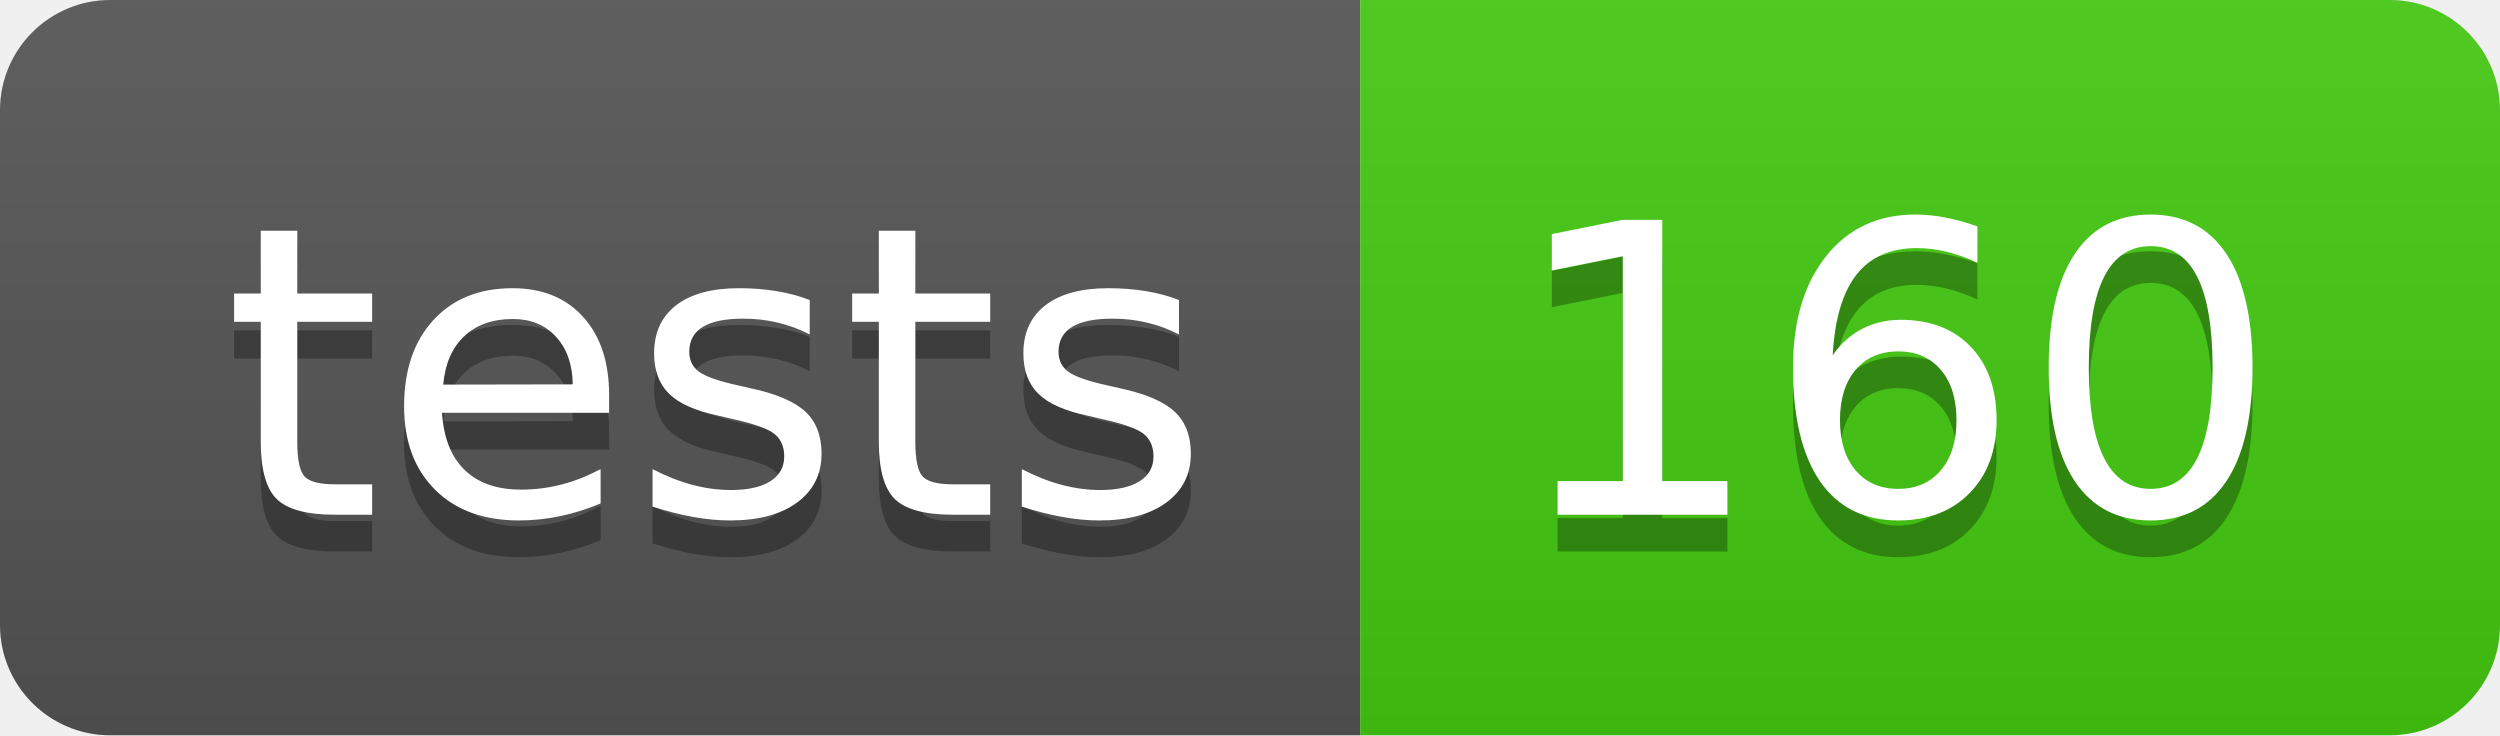
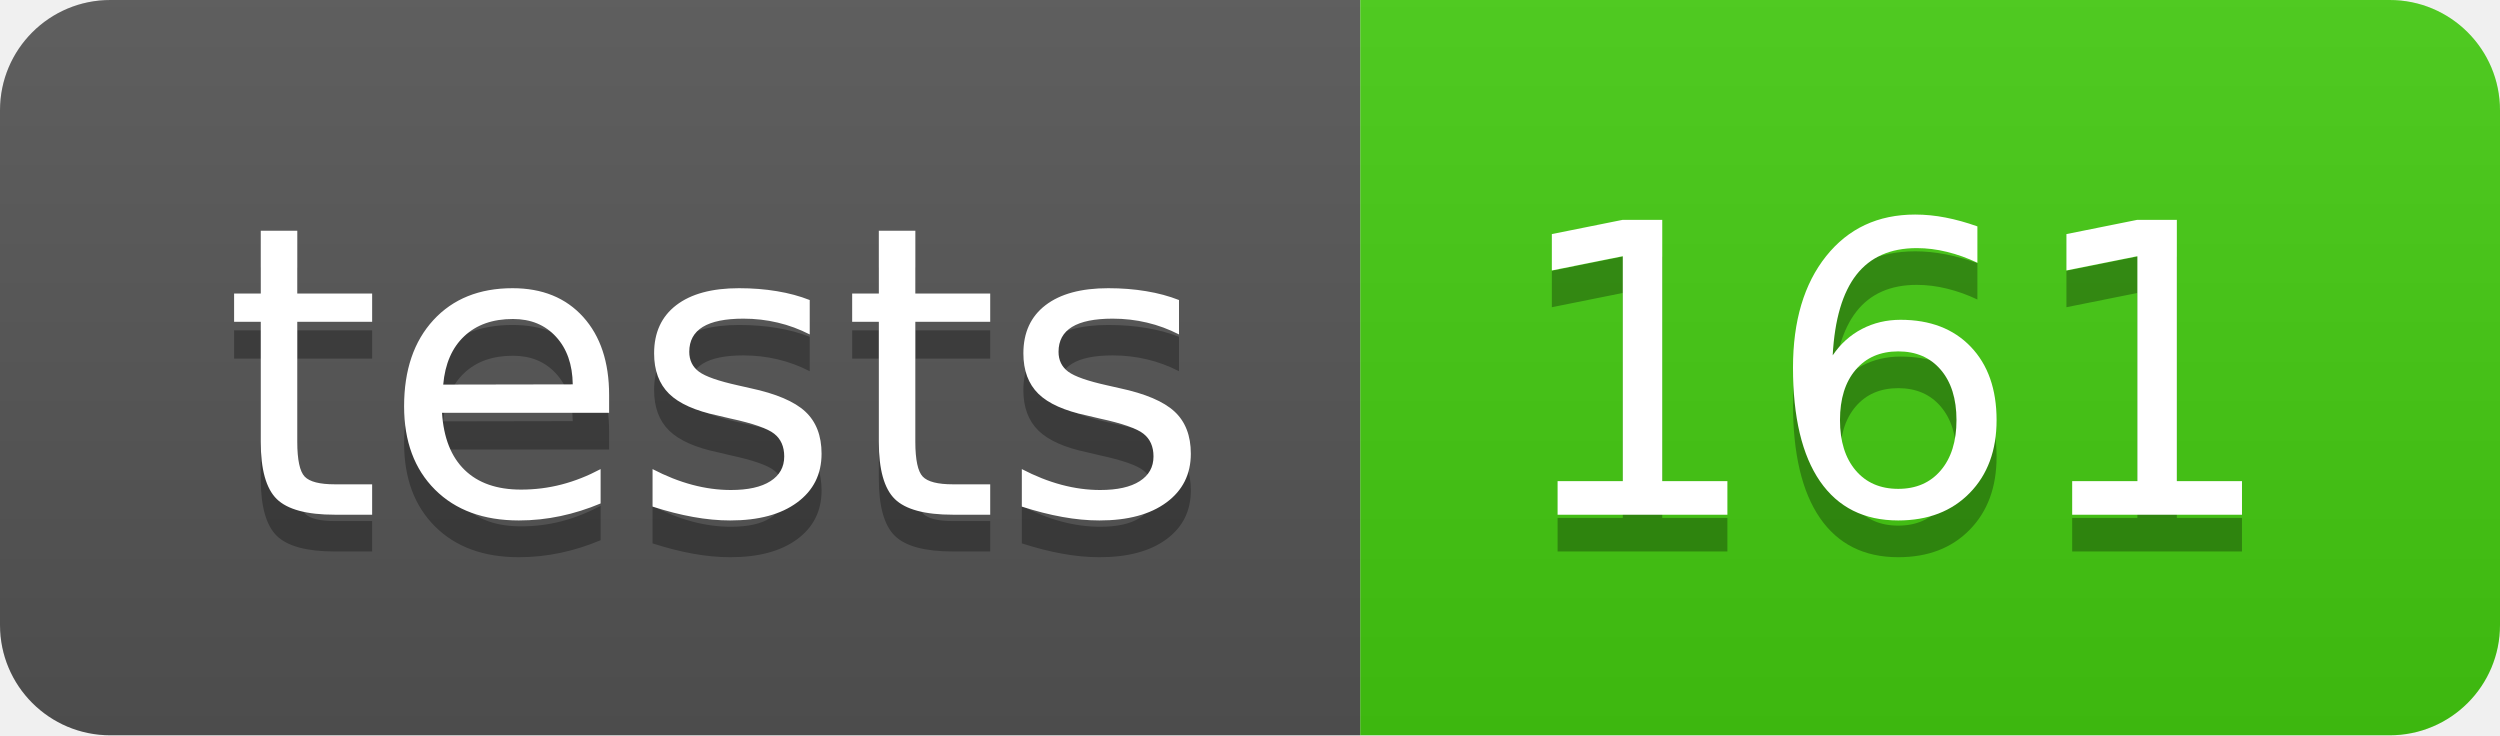
- <svg xmlns="http://www.w3.org/2000/svg" width="68" height="20" role="img" aria-label="tests: 160">
+ <svg xmlns="http://www.w3.org/2000/svg" width="68" height="20" role="img" aria-label="tests: 161">
  <linearGradient id="s" x2="0" y2="100%">
    <stop offset="0" stop-color="#bbb" stop-opacity=".1" />
    <stop offset="1" stop-opacity=".1" />
  </linearGradient>
  <clipPath id="r">
    <rect width="68" height="20" rx="3" fill="#fff" />
  </clipPath>
  <g clip-path="url(#r)">
    <rect width="37" height="20" fill="#555" />
    <rect x="37" width="31" height="20" fill="#4c1" />
    <rect width="68" height="20" fill="url(#s)" />
  </g>
  <g fill="#fff" text-anchor="middle" font-family="Verdana,Geneva,DejaVu Sans,sans-serif" text-rendering="geometricPrecision" font-size="110">
    <text aria-hidden="true" x="195" y="150" fill="#010101" fill-opacity=".3" transform="scale(.1)" textLength="270">tests</text>
    <text x="195" y="140" transform="scale(.1)" fill="#fff" textLength="270">tests</text>
-     <text aria-hidden="true" x="515" y="150" fill="#010101" fill-opacity=".3" transform="scale(.1)" textLength="210">160</text>
-     <text x="515" y="140" transform="scale(.1)" fill="#fff" textLength="210">160</text>
+     <text aria-hidden="true" x="515" y="150" fill="#010101" fill-opacity=".3" transform="scale(.1)" textLength="210">161</text>
+     <text x="515" y="140" transform="scale(.1)" fill="#fff" textLength="210">161</text>
  </g>
</svg>
